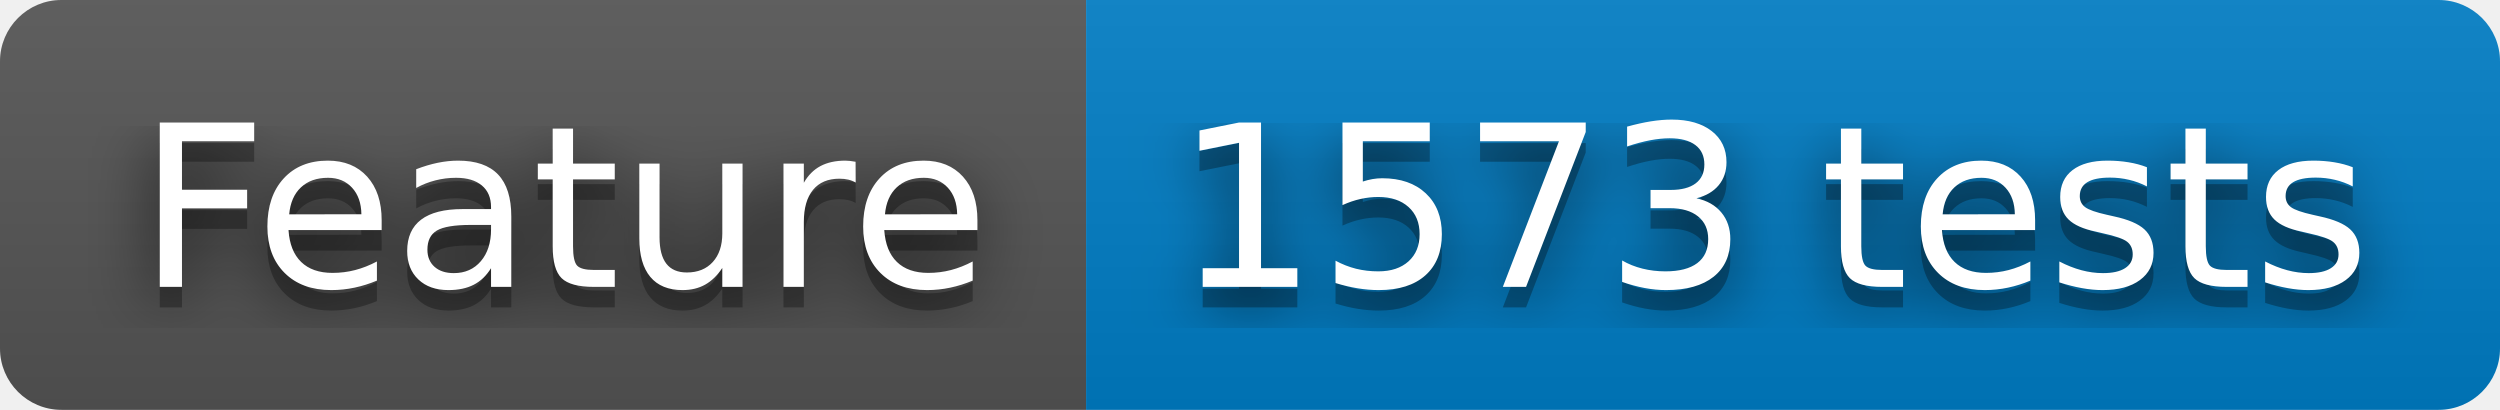
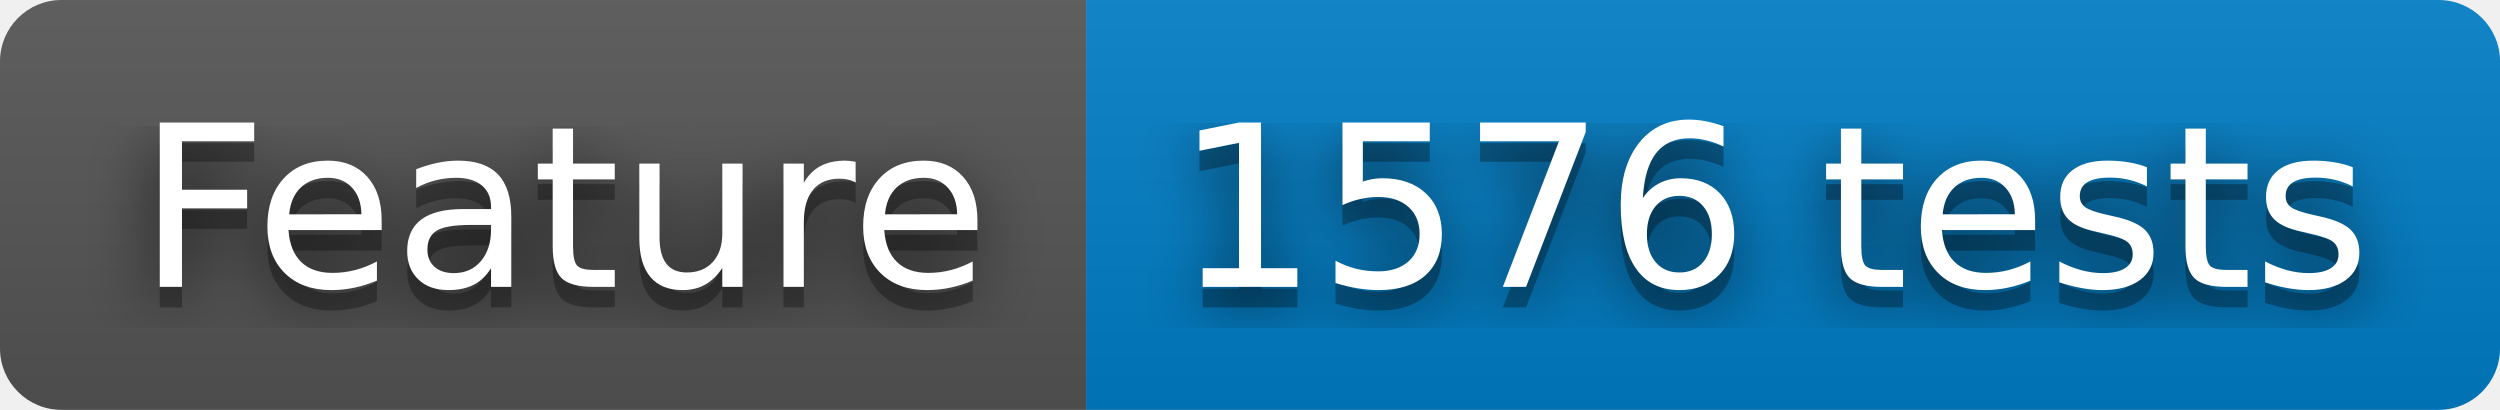
- <svg xmlns="http://www.w3.org/2000/svg" width="122" height="20" role="img" aria-label="Feature: 1573 tests">
+ <svg xmlns="http://www.w3.org/2000/svg" width="122" height="20" role="img" aria-label="Feature: 1576 tests">
  <filter id="blur">
    <feGaussianBlur stdDeviation="16" />
  </filter>
  <linearGradient id="s" x2="0" y2="100%">
    <stop offset="0" stop-color="#bbb" stop-opacity=".1" />
    <stop offset="1" stop-opacity=".1" />
  </linearGradient>
  <clipPath id="r">
    <rect width="122" height="20" rx="3" />
  </clipPath>
  <g clip-path="url(#r)">
    <rect width="53" height="20" fill="#555" />
    <rect x="53" width="69" height="20" fill="#007ec6" />
    <rect width="122" height="20" fill="url(#s)" />
  </g>
  <g fill="#fff" text-anchor="middle" font-family="Verdana,Geneva,DejaVu Sans,sans-serif" text-rendering="geometricPrecision" font-size="110">
    <g transform="scale(.1)">
      <g aria-hidden="true" fill="#010101">
        <text x="275" y="150" fill-opacity=".8" filter="url(#blur)" textLength="430">Feature</text>
        <text x="275" y="150" fill-opacity=".3" textLength="430">Feature</text>
      </g>
      <text x="275" y="140" textLength="430">Feature</text>
    </g>
    <g transform="scale(.1)">
      <g aria-hidden="true" fill="#010101">
-         <text x="865" y="150" fill-opacity=".8" filter="url(#blur)" textLength="590">1573 tests</text>
-         <text x="865" y="150" fill-opacity=".3" textLength="590">1573 tests</text>
+         <text x="865" y="150" fill-opacity=".8" filter="url(#blur)" textLength="590">1576 tests</text>
+         <text x="865" y="150" fill-opacity=".3" textLength="590">1576 tests</text>
      </g>
-       <text x="865" y="140" textLength="590">1573 tests</text>
+       <text x="865" y="140" textLength="590">1576 tests</text>
    </g>
  </g>
</svg>
